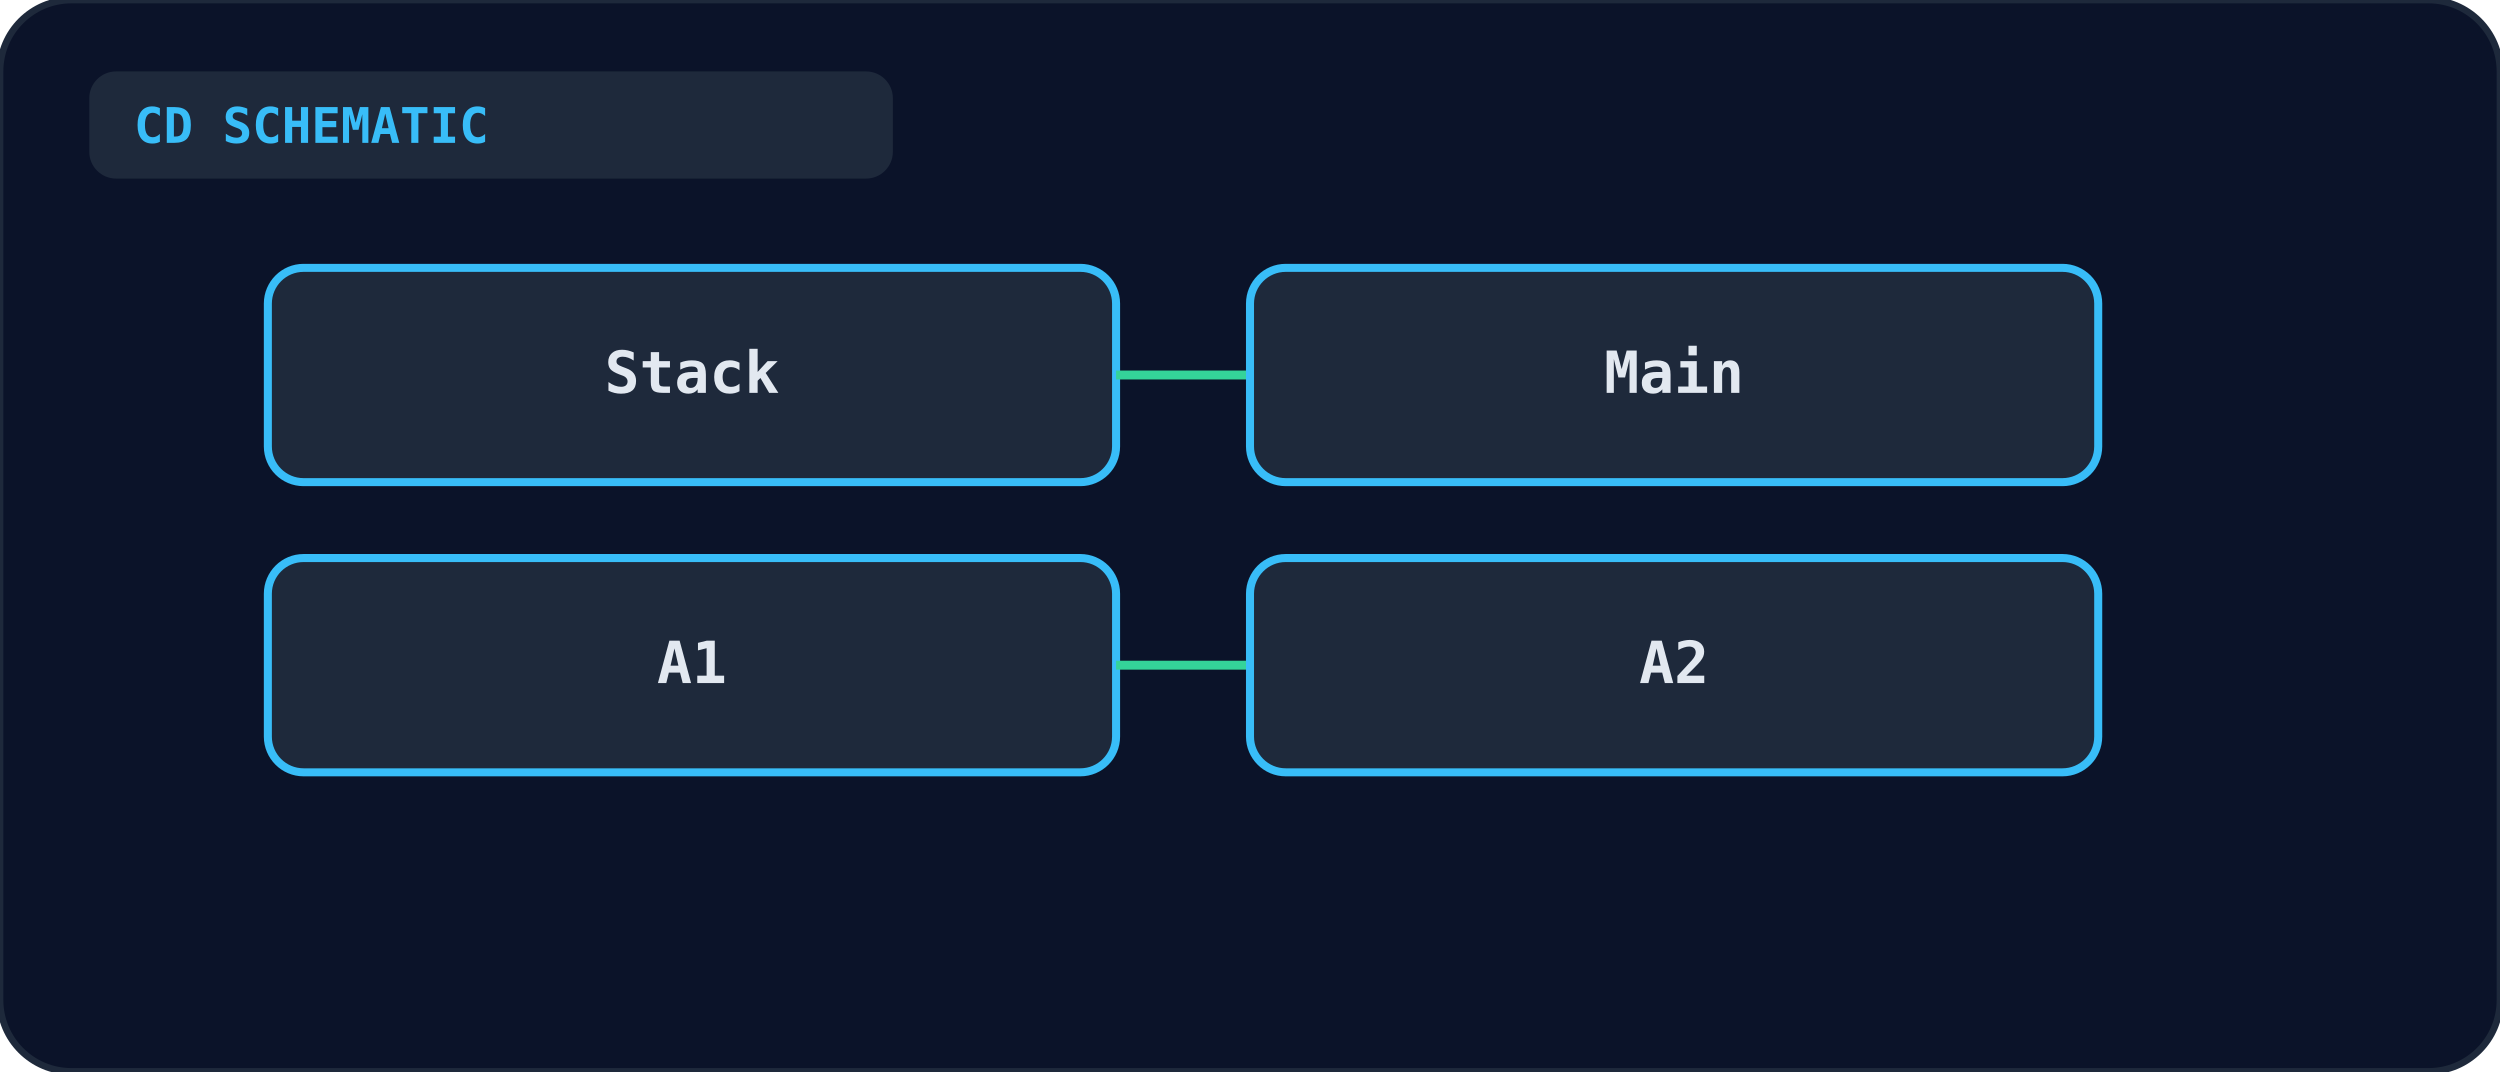
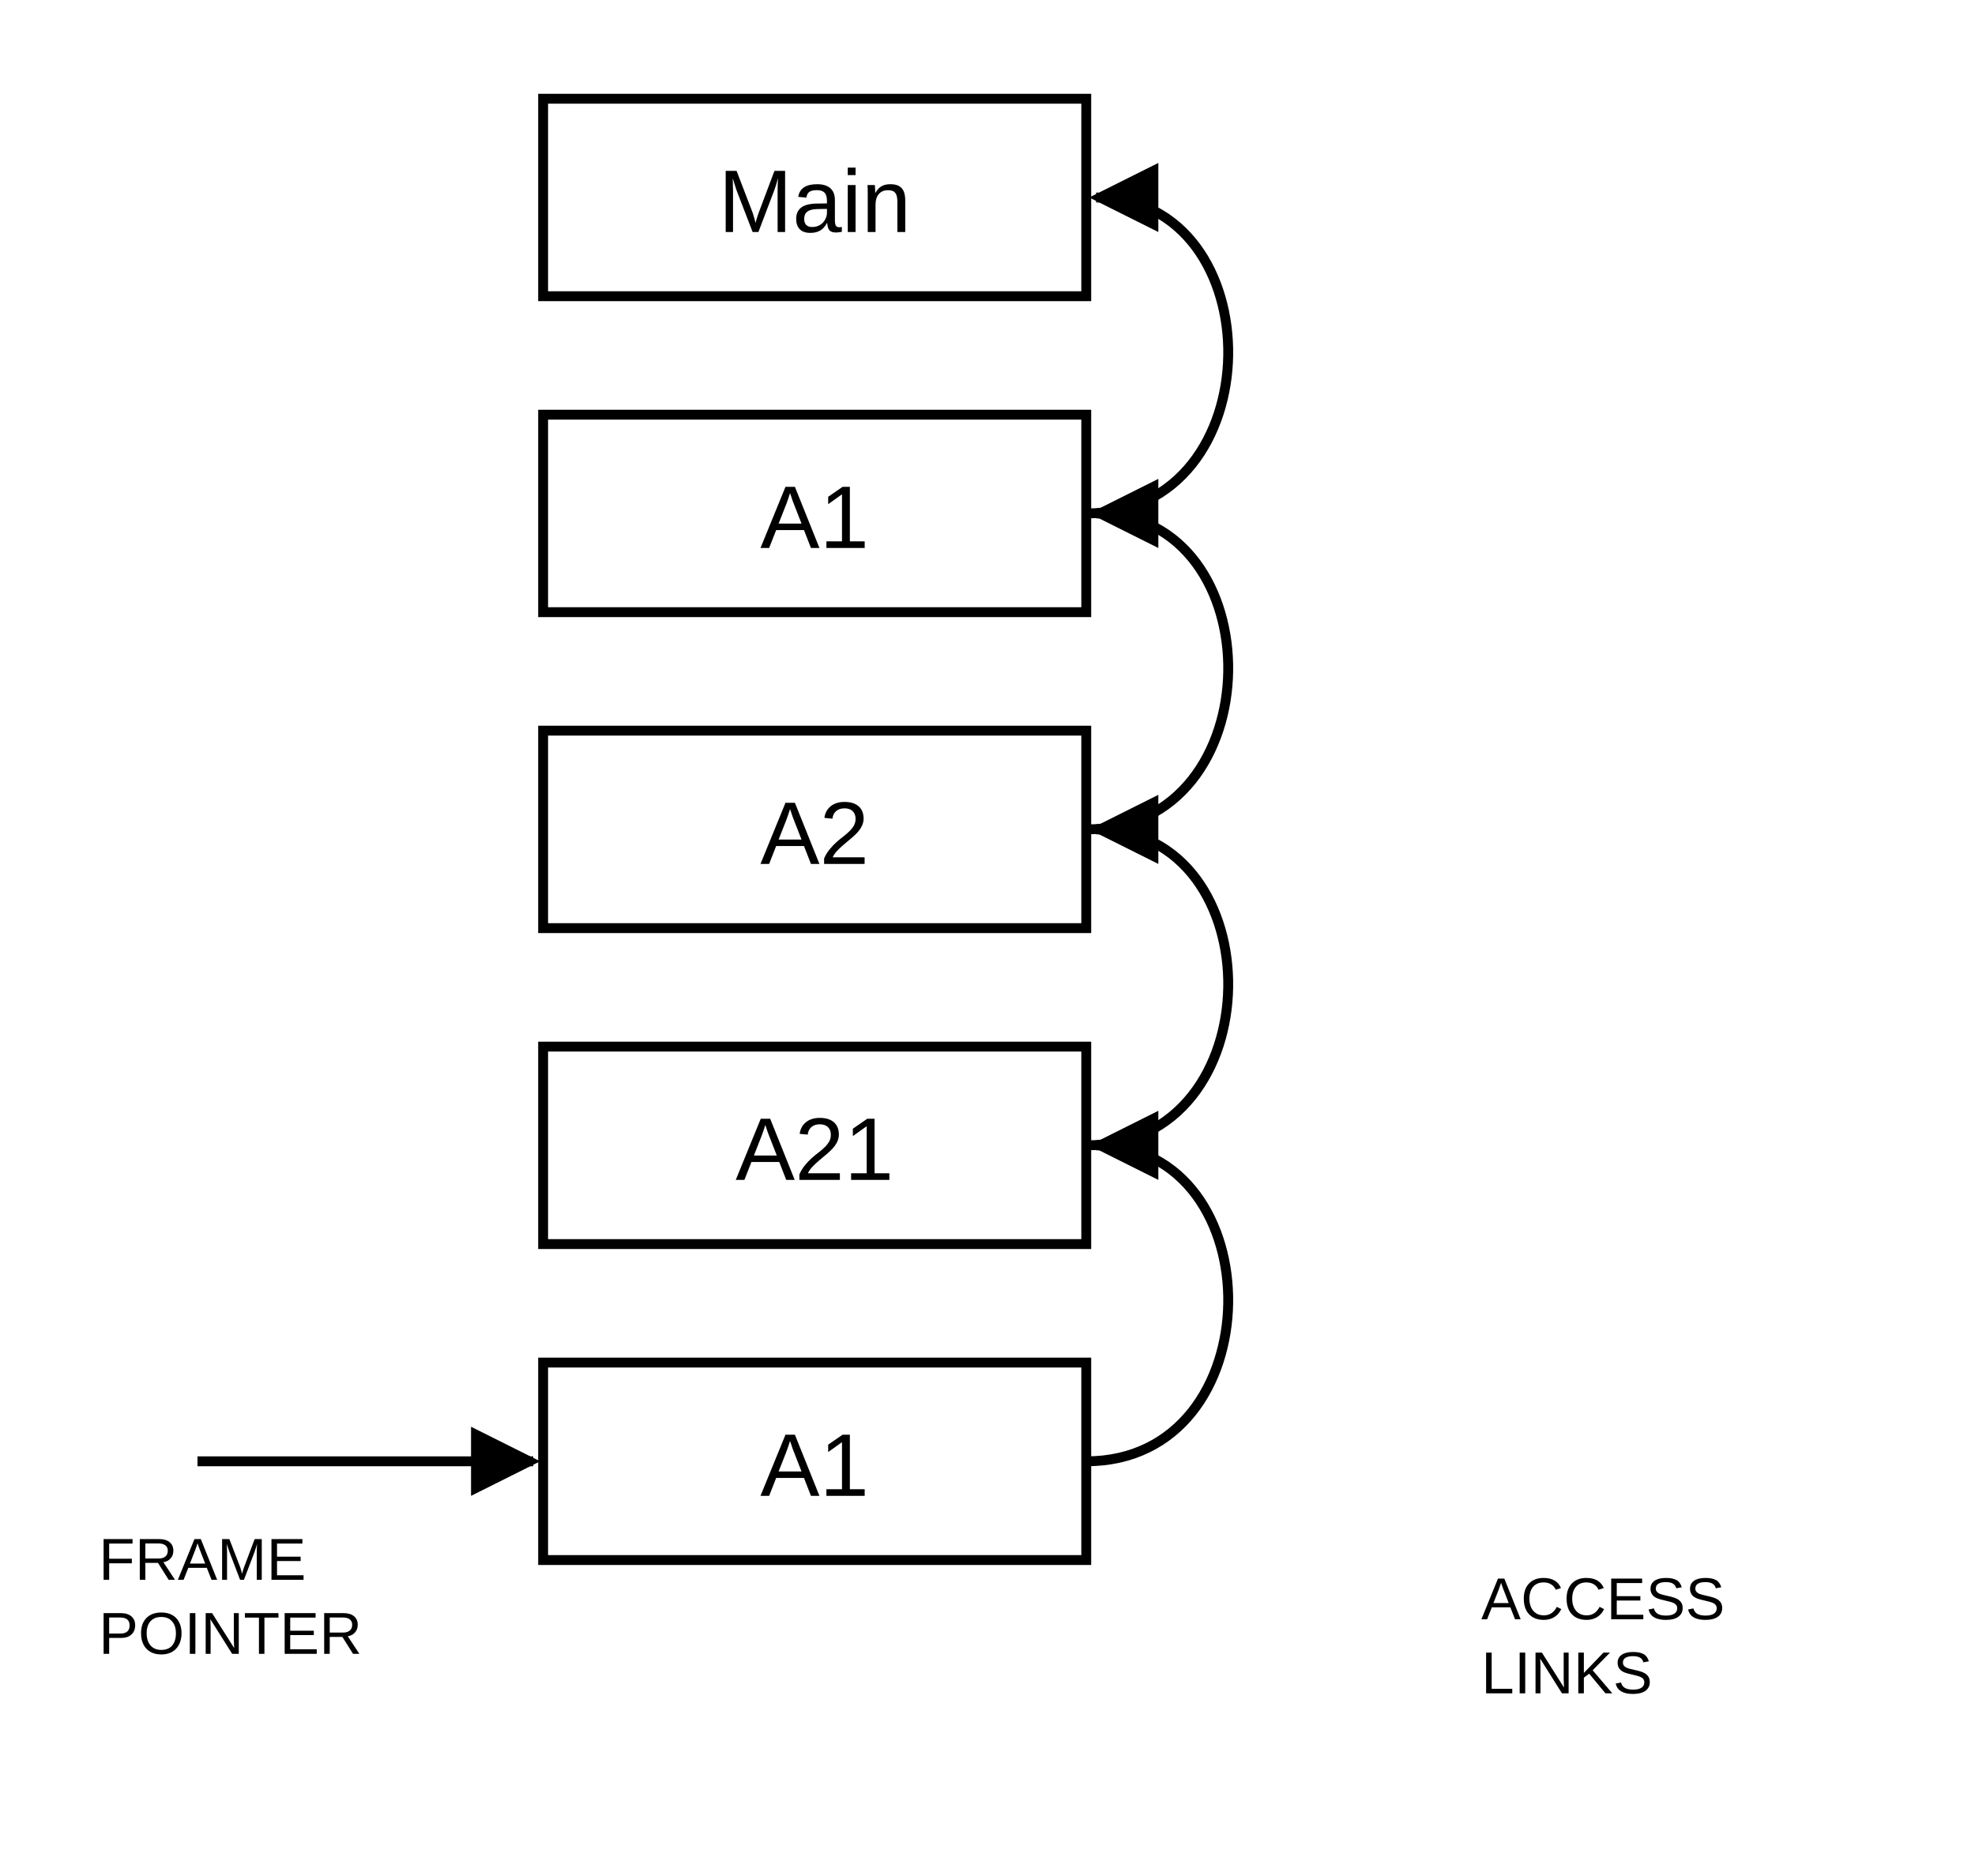
- <svg xmlns="http://www.w3.org/2000/svg" viewBox="0 0 560 240" width="100%" height="100%">
-   <rect width="100%" height="100%" rx="16" fill="#0b1329" stroke="#1e293b" stroke-width="1.5" />
-   <rect x="20" y="16" width="180" height="24" rx="6" fill="#1e293b" />
-   <text x="30" y="32" fill="#38bdf8" font-size="11" font-weight="bold" font-family="monospace">CD SCHEMATIC</text>
-   <g transform="translate(60, 60)">
-     <rect x="0" y="0" width="190" height="48" rx="8" fill="#1e293b" stroke="#38bdf8" stroke-width="1.8" />
-     <text x="95" y="28" text-anchor="middle" fill="#e2e8f0" font-size="13" font-weight="bold" font-family="monospace">Stack</text>
-     <line x1="190" y1="24" x2="220" y2="24" stroke="#34d399" stroke-width="2" />
-     <rect x="220" y="0" width="190" height="48" rx="8" fill="#1e293b" stroke="#38bdf8" stroke-width="1.8" />
-     <text x="315" y="28" text-anchor="middle" fill="#e2e8f0" font-size="13" font-weight="bold" font-family="monospace">Main</text>
-     <rect x="0" y="65" width="190" height="48" rx="8" fill="#1e293b" stroke="#38bdf8" stroke-width="1.8" />
-     <text x="95" y="93" text-anchor="middle" fill="#e2e8f0" font-size="13" font-weight="bold" font-family="monospace">A1</text>
-     <line x1="190" y1="89" x2="220" y2="89" stroke="#34d399" stroke-width="2" />
-     <rect x="220" y="65" width="190" height="48" rx="8" fill="#1e293b" stroke="#38bdf8" stroke-width="1.8" />
-     <text x="315" y="93" text-anchor="middle" fill="#e2e8f0" font-size="13" font-weight="bold" font-family="monospace">A2</text>
-   </g>
+ <svg xmlns="http://www.w3.org/2000/svg" viewBox="0 0 400 380" fill="none" stroke="currentColor" stroke-width="2">
+   <defs>
+     <marker id="h" viewBox="0 0 10 10" refX="9" refY="5" markerWidth="7" markerHeight="7" orient="auto-start-reverse">
+       <path d="M0,0 L10,5 L0,10 z" fill="currentColor" stroke="none" />
+     </marker>
+   </defs>
+   <rect x="110" y="20" width="110" height="40" />
+   <text x="165.0" y="47" text-anchor="middle" font-size="18" fill="currentColor" stroke="none" font-family="Arial, Helvetica, sans-serif">Main</text>
+   <rect x="110" y="84" width="110" height="40" />
+   <text x="165.0" y="111" text-anchor="middle" font-size="18" fill="currentColor" stroke="none" font-family="Arial, Helvetica, sans-serif">A1</text>
+   <rect x="110" y="148" width="110" height="40" />
+   <text x="165.0" y="175" text-anchor="middle" font-size="18" fill="currentColor" stroke="none" font-family="Arial, Helvetica, sans-serif">A2</text>
+   <rect x="110" y="212" width="110" height="40" />
+   <text x="165.0" y="239" text-anchor="middle" font-size="18" fill="currentColor" stroke="none" font-family="Arial, Helvetica, sans-serif">A21</text>
+   <rect x="110" y="276" width="110" height="40" />
+   <text x="165.0" y="303" text-anchor="middle" font-size="18" fill="currentColor" stroke="none" font-family="Arial, Helvetica, sans-serif">A1</text>
+   <path d="M220,104.0 C258,104.0 258,40.0 222,40.0" marker-end="url(#h)" />
+   <path d="M220,168.0 C258,168.0 258,104.0 222,104.0" marker-end="url(#h)" />
+   <path d="M220,232.0 C258,232.0 258,168.0 222,168.0" marker-end="url(#h)" />
+   <path d="M220,296.0 C258,296.0 258,232.0 222,232.0" marker-end="url(#h)" />
+   <line x1="40" y1="296.0" x2="108" y2="296.0" marker-end="url(#h)" />
+   <text x="20" y="320.0" font-size="12" fill="currentColor" stroke="none" font-family="Arial, Helvetica, sans-serif">FRAME</text>
+   <text x="20" y="335.0" font-size="12" fill="currentColor" stroke="none" font-family="Arial, Helvetica, sans-serif">POINTER</text>
+   <text x="300" y="328" font-size="12" fill="currentColor" stroke="none" font-family="Arial, Helvetica, sans-serif">ACCESS</text>
+   <text x="300" y="343" font-size="12" fill="currentColor" stroke="none" font-family="Arial, Helvetica, sans-serif">LINKS</text>
</svg>
